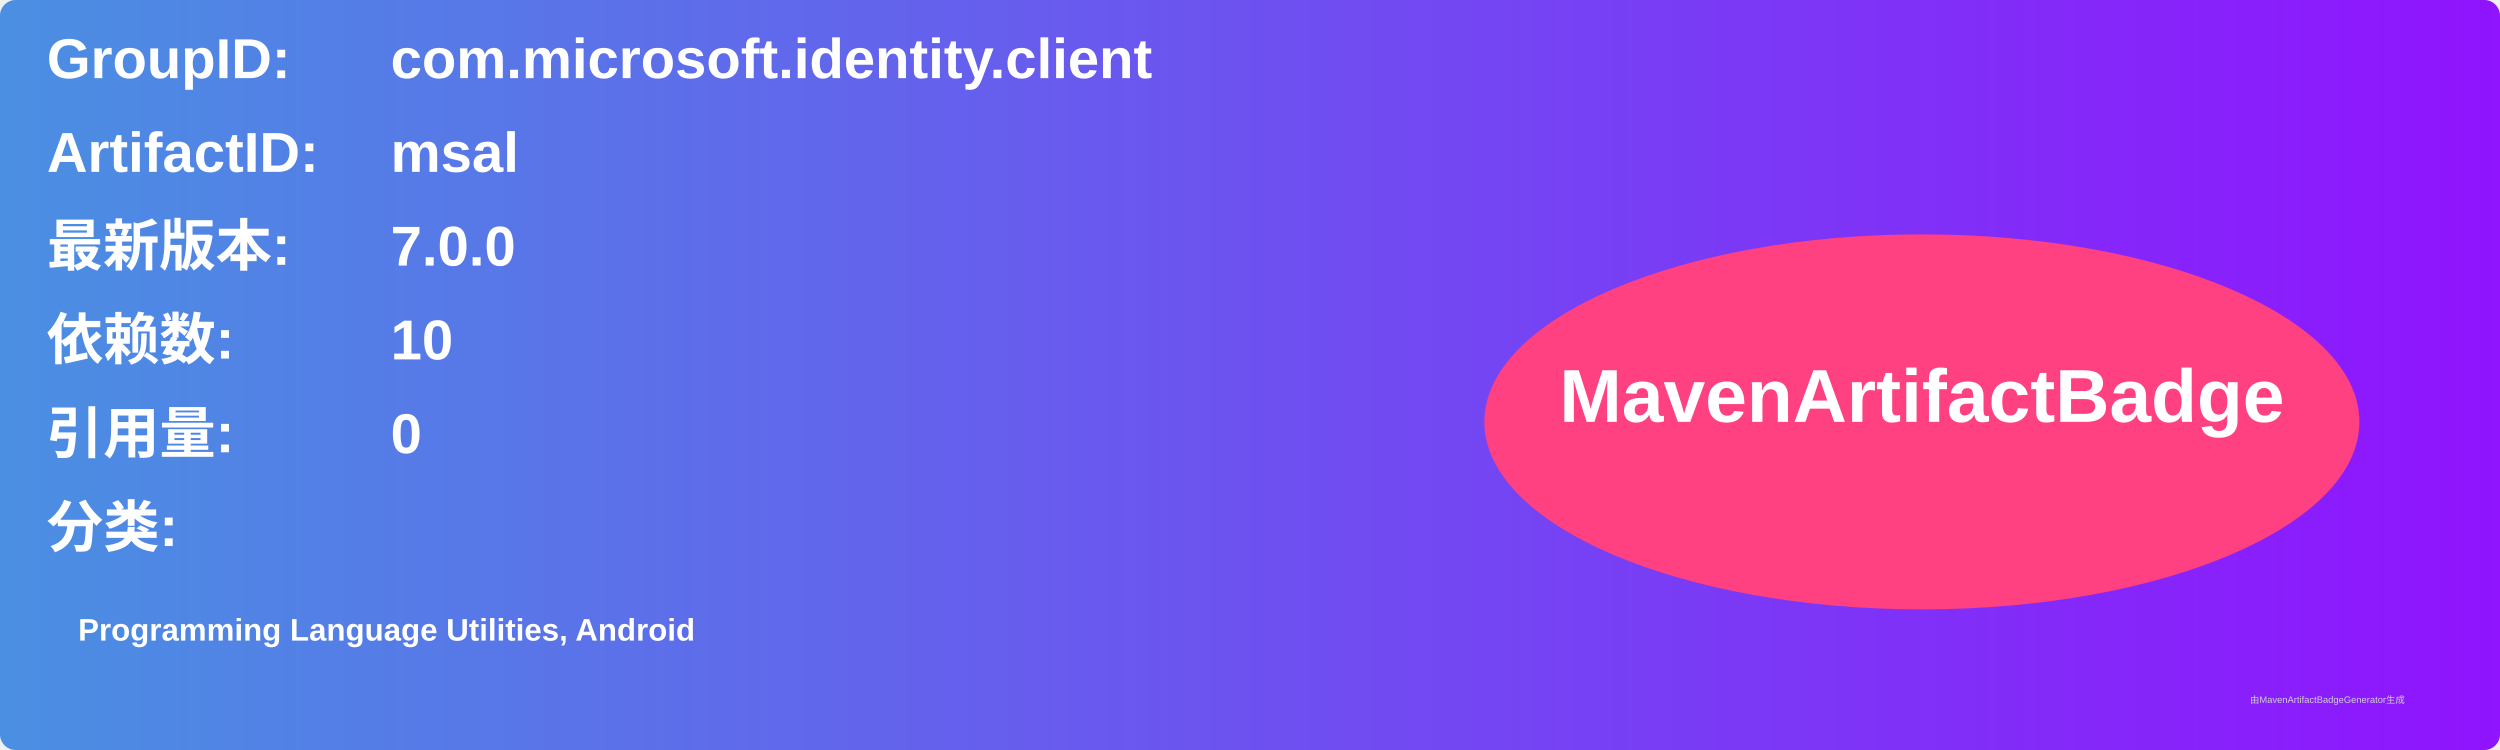
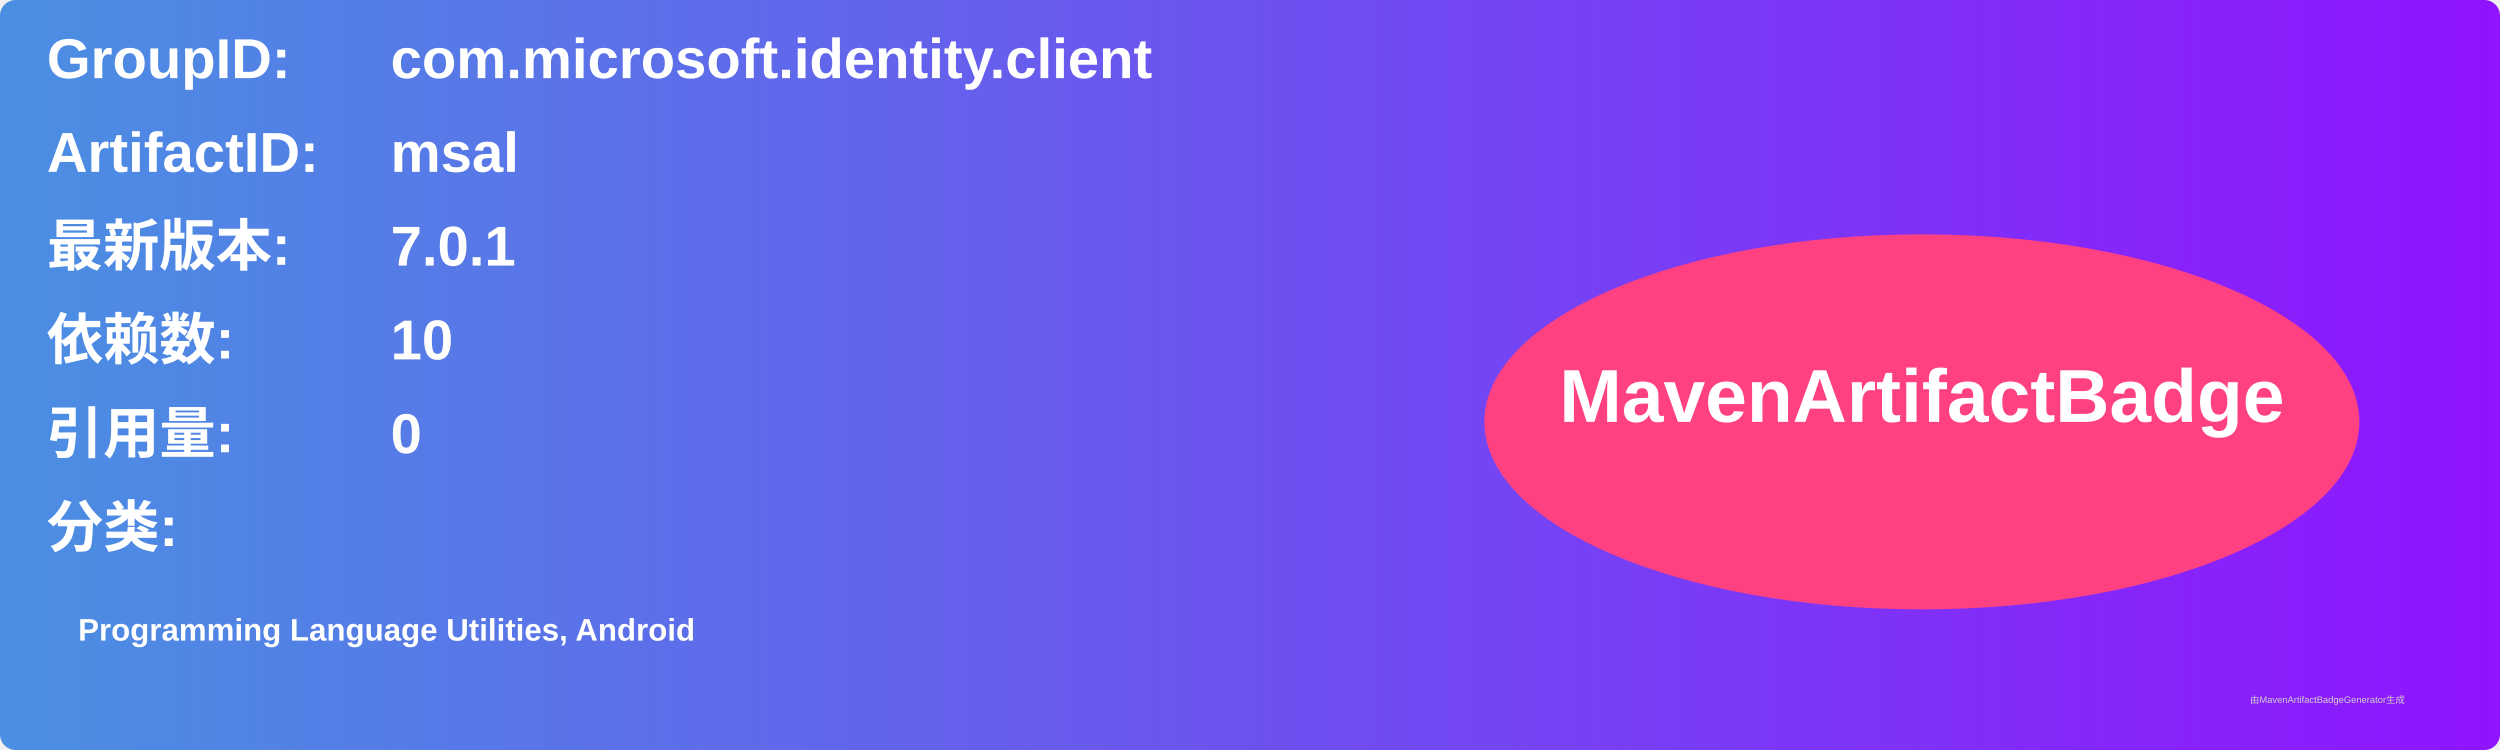
<svg xmlns="http://www.w3.org/2000/svg" width="800" height="240" viewBox="0 0 800 240">
  <linearGradient id="grad" x1="0%" y1="0%" x2="100%" y2="0%">
    <stop offset="0%" stop-color="#4a90e2" />
    <stop offset="100%" stop-color="#9013fe" />
  </linearGradient>
  <rect width="100%" height="100%" rx="5" ry="5" fill="url(#grad)" />
  <g transform="translate(15, 15)">
    <text x="0" y="10" font-family="Arial" font-size="18" fill="white" font-weight="bold" width="260">GroupID:</text>
    <text x="110" y="10" font-family="Arial" font-size="18" fill="white" font-weight="bold" width="460">com.microsoft.identity.client</text>
    <text x="0" y="40" font-family="Arial" font-size="18" fill="white" font-weight="bold" width="260">ArtifactID:</text>
    <text x="110" y="40" font-family="Arial" font-size="18" fill="white" font-weight="bold" width="460">msal</text>
    <text x="0" y="70" font-family="Arial" font-size="18" fill="white" font-weight="bold">最新版本:</text>
    <text x="110" y="70" font-family="Arial" font-size="18" fill="white" font-weight="bold">
-       <tspan font-weight="bold">7.0.0</tspan>
+       <tspan font-weight="bold">7.0.1</tspan>
    </text>
    <text x="0" y="100" font-family="Arial" font-size="18" fill="white" font-weight="bold">依赖数: </text>
    <text x="110" y="100" font-family="Arial" font-size="18" fill="white">
      <tspan font-weight="bold">10</tspan>
    </text>
    <text x="0" y="130" font-family="Arial" font-size="18" fill="white" font-weight="bold">引用量: </text>
    <text x="110" y="130" font-family="Arial" font-size="18" fill="white">
      <tspan font-weight="bold">0</tspan>
    </text>
    <text x="0" y="160" font-family="Arial" font-size="18" fill="white" font-weight="bold">分类:</text>
    <text x="10" y="190" font-family="Arial" font-size="10" fill="white">
      <tspan font-weight="bold">Programming Language Utilities, Android</tspan>
    </text>
    <ellipse cx="600" cy="120" rx="140" ry="60" fill="#ff4081" />
    <text x="600" y="120" text-anchor="middle" font-family="Arial" font-size="24" fill="white" font-weight="bold">MavenArtifactBadge</text>
  </g>
  <text x="720" y="225" font-family="Arial" font-size="3" fill="#d0d0d0">由MavenArtifactBadgeGenerator生成</text>
</svg>
